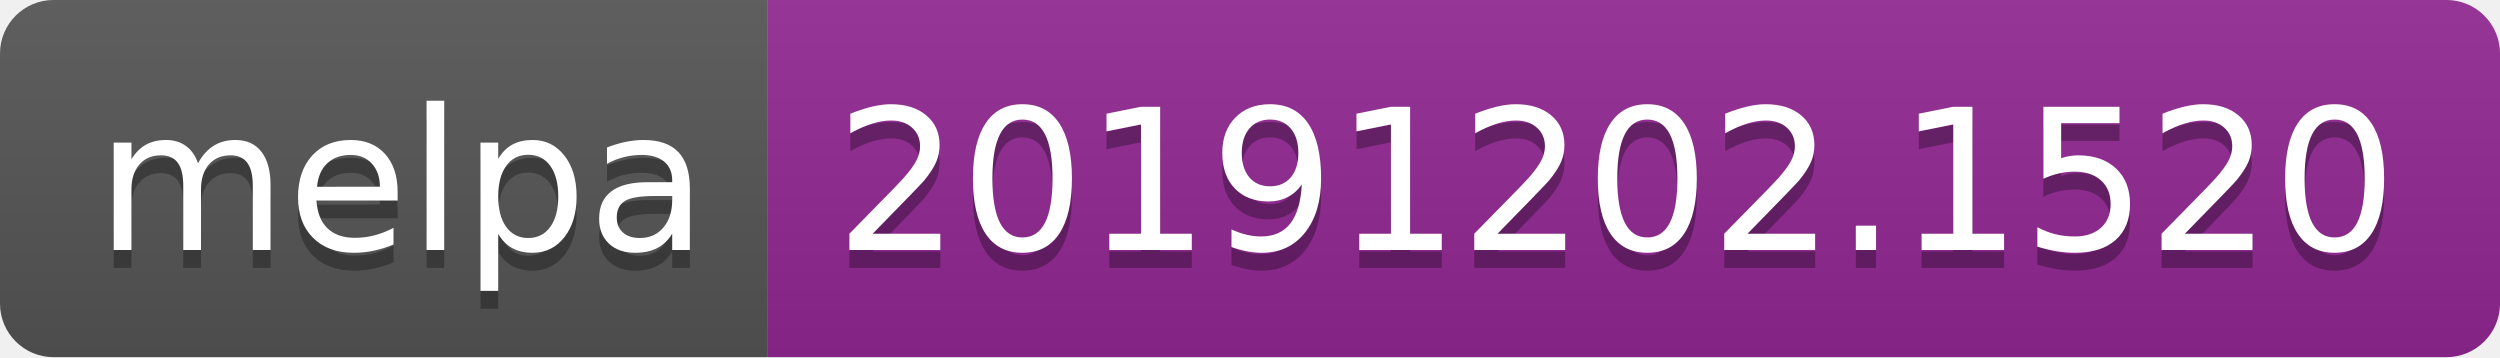
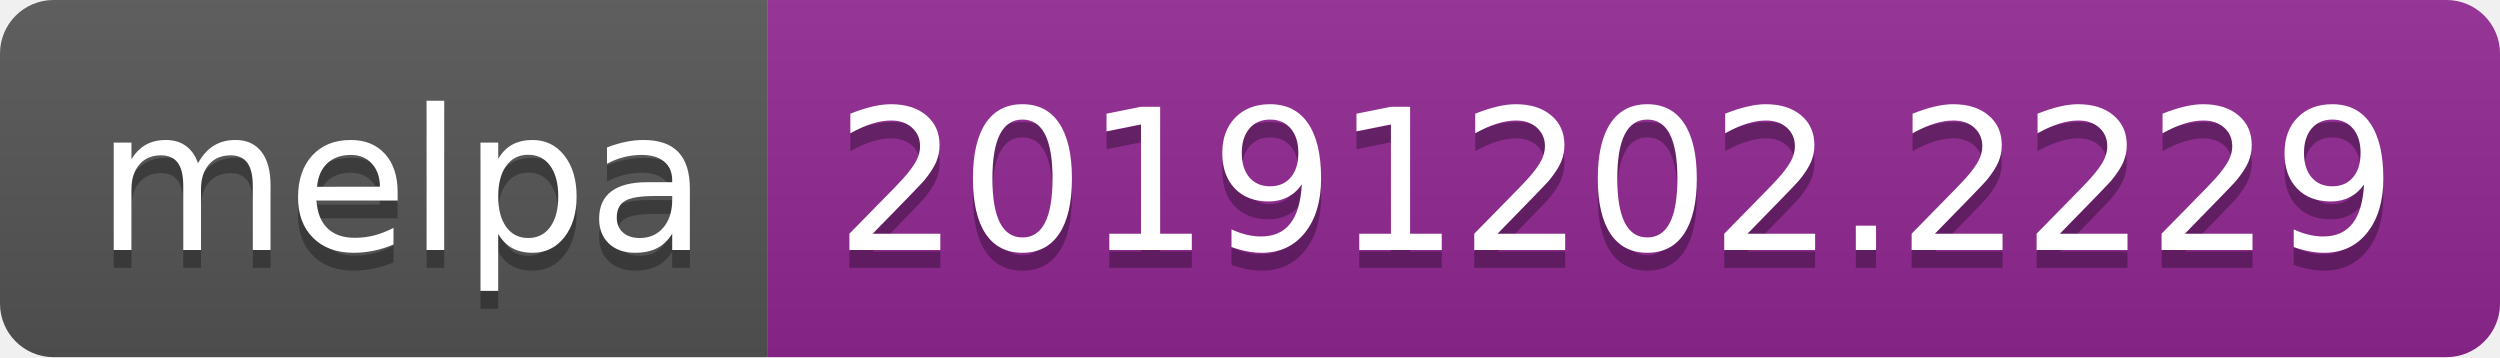
<svg xmlns="http://www.w3.org/2000/svg" width="140" height="20">
  <linearGradient id="b" x2="0" y2="100%">
    <stop offset="0" stop-color="#bbb" stop-opacity=".1" />
    <stop offset="1" stop-opacity=".1" />
  </linearGradient>
  <clipPath id="a">
    <rect width="140" height="20" rx="3" fill="#fff" />
  </clipPath>
  <g clip-path="url(#a)">
    <path fill="#555" d="M0 0h43v20H0z" />
    <path fill="#922793" d="M43 0h97v20H43z" />
    <path fill="url(#b)" d="M0 0h140v20H0z" />
  </g>
  <g fill="#fff" text-anchor="middle" font-family="DejaVu Sans,Verdana,Geneva,sans-serif" font-size="110">
    <text x="225" y="150" fill="#010101" fill-opacity=".3" transform="scale(.1)" textLength="330">melpa</text>
    <text x="225" y="140" transform="scale(.1)" textLength="330">melpa</text>
-     <text x="905" y="150" fill="#010101" fill-opacity=".3" transform="scale(.1)" textLength="870">20191202.1520</text>
-     <text x="905" y="140" transform="scale(.1)" textLength="870">20191202.1520</text>
+     <text x="905" y="150" fill="#010101" fill-opacity=".3" transform="scale(.1)" textLength="870">20191202.2229</text>
+     <text x="905" y="140" transform="scale(.1)" textLength="870">20191202.2229</text>
  </g>
</svg>
